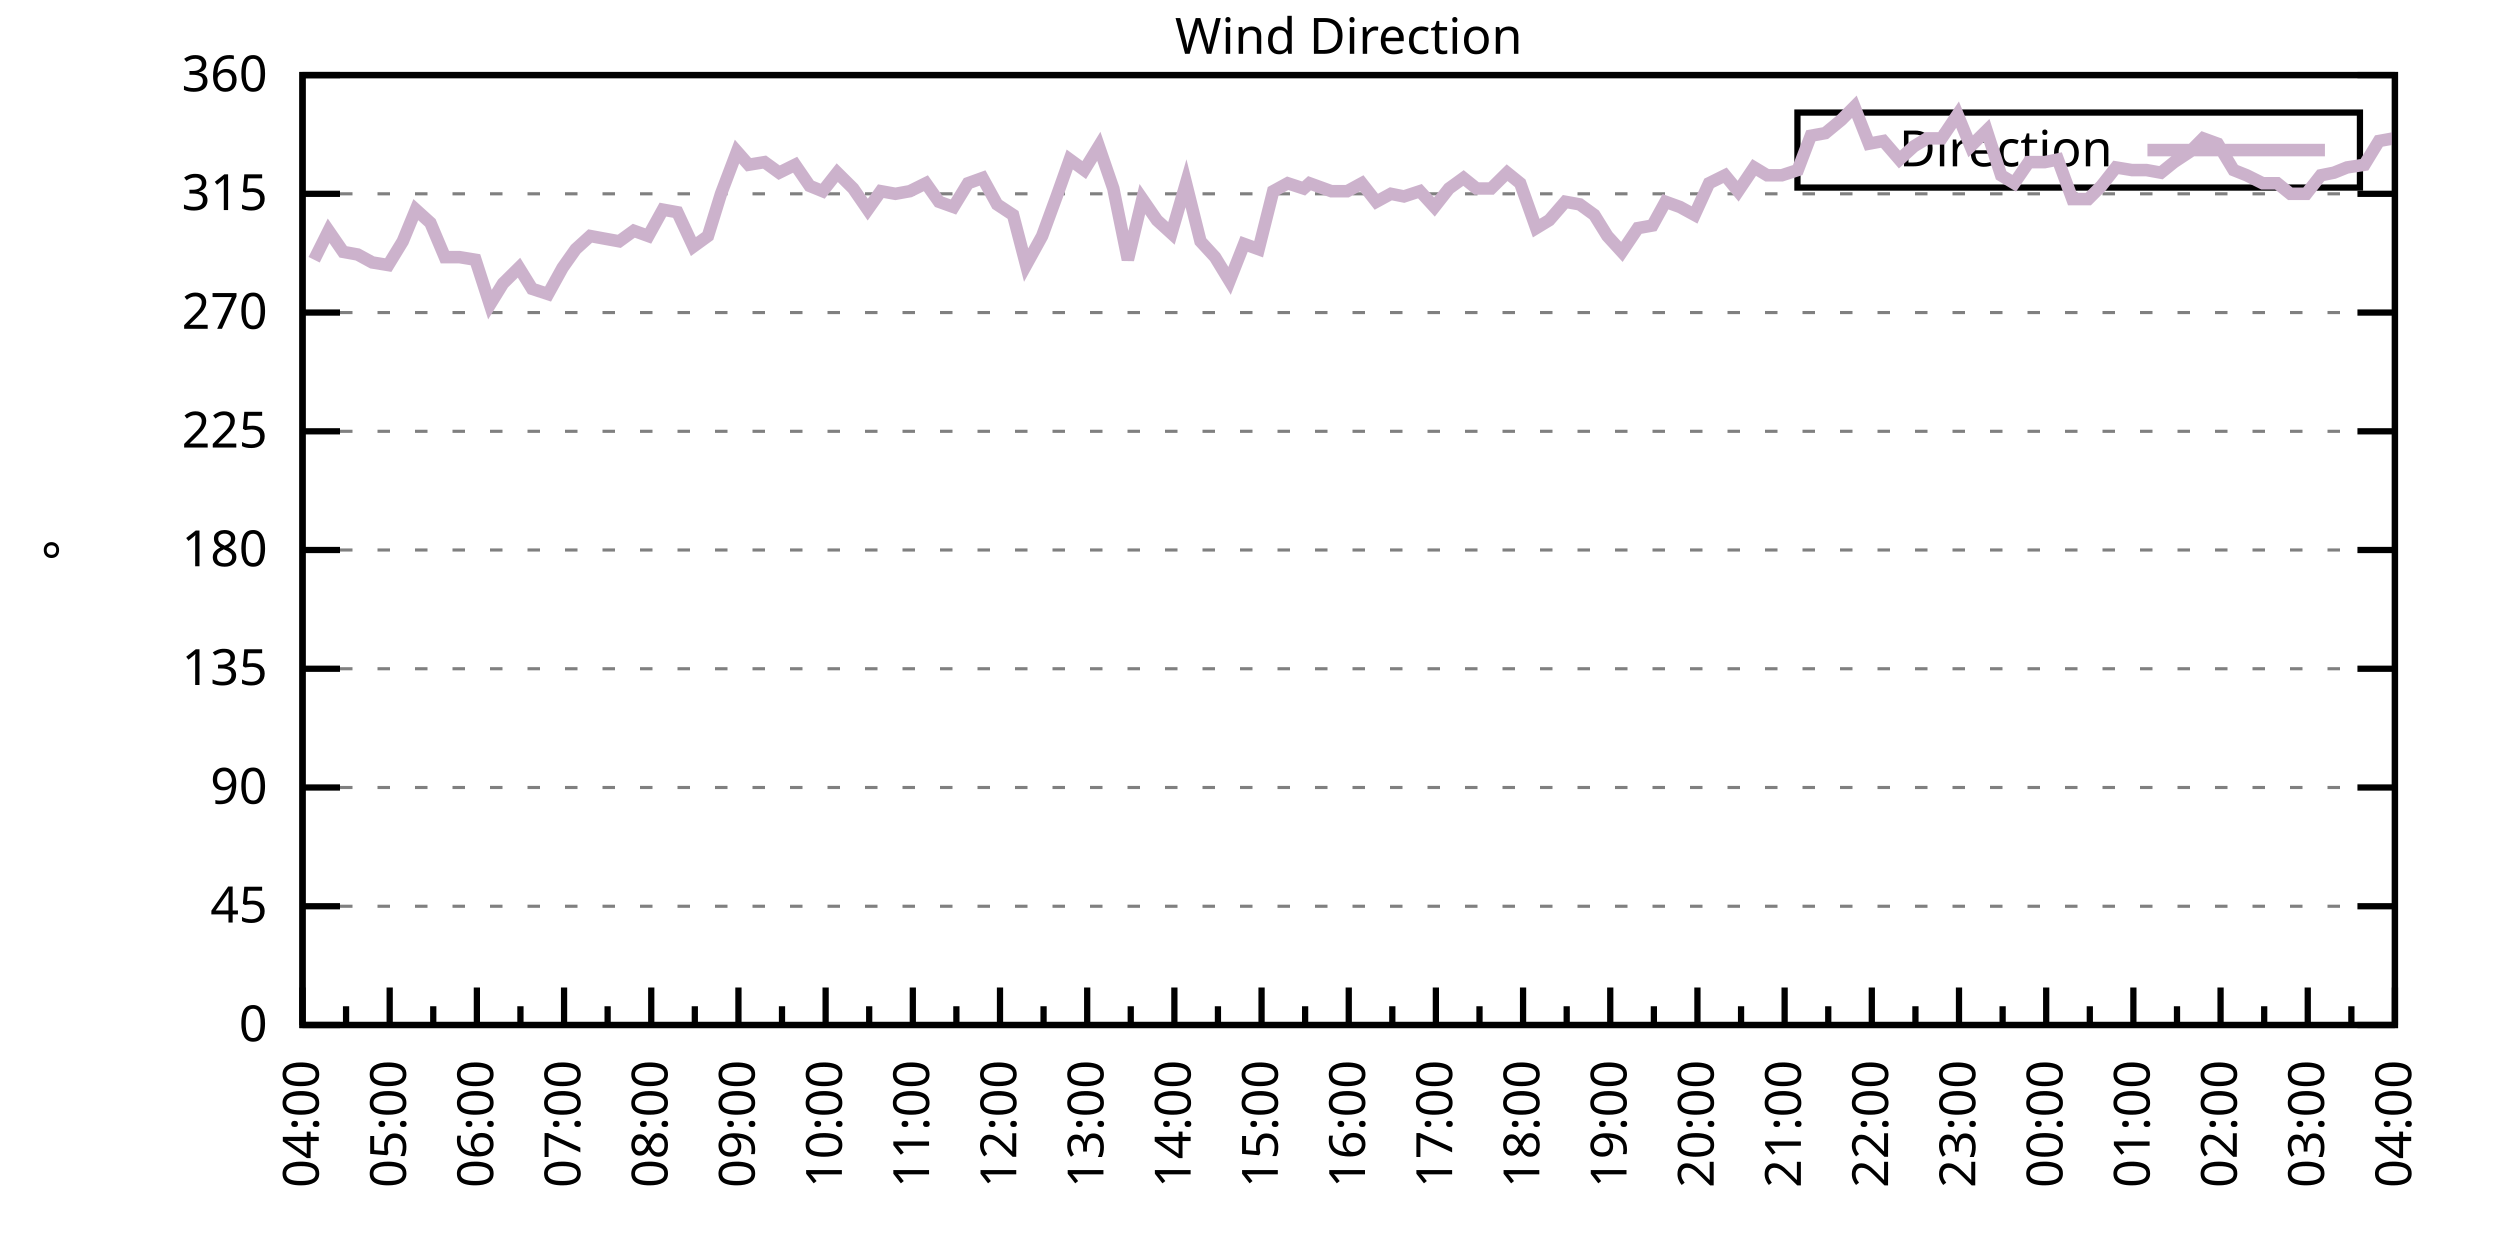
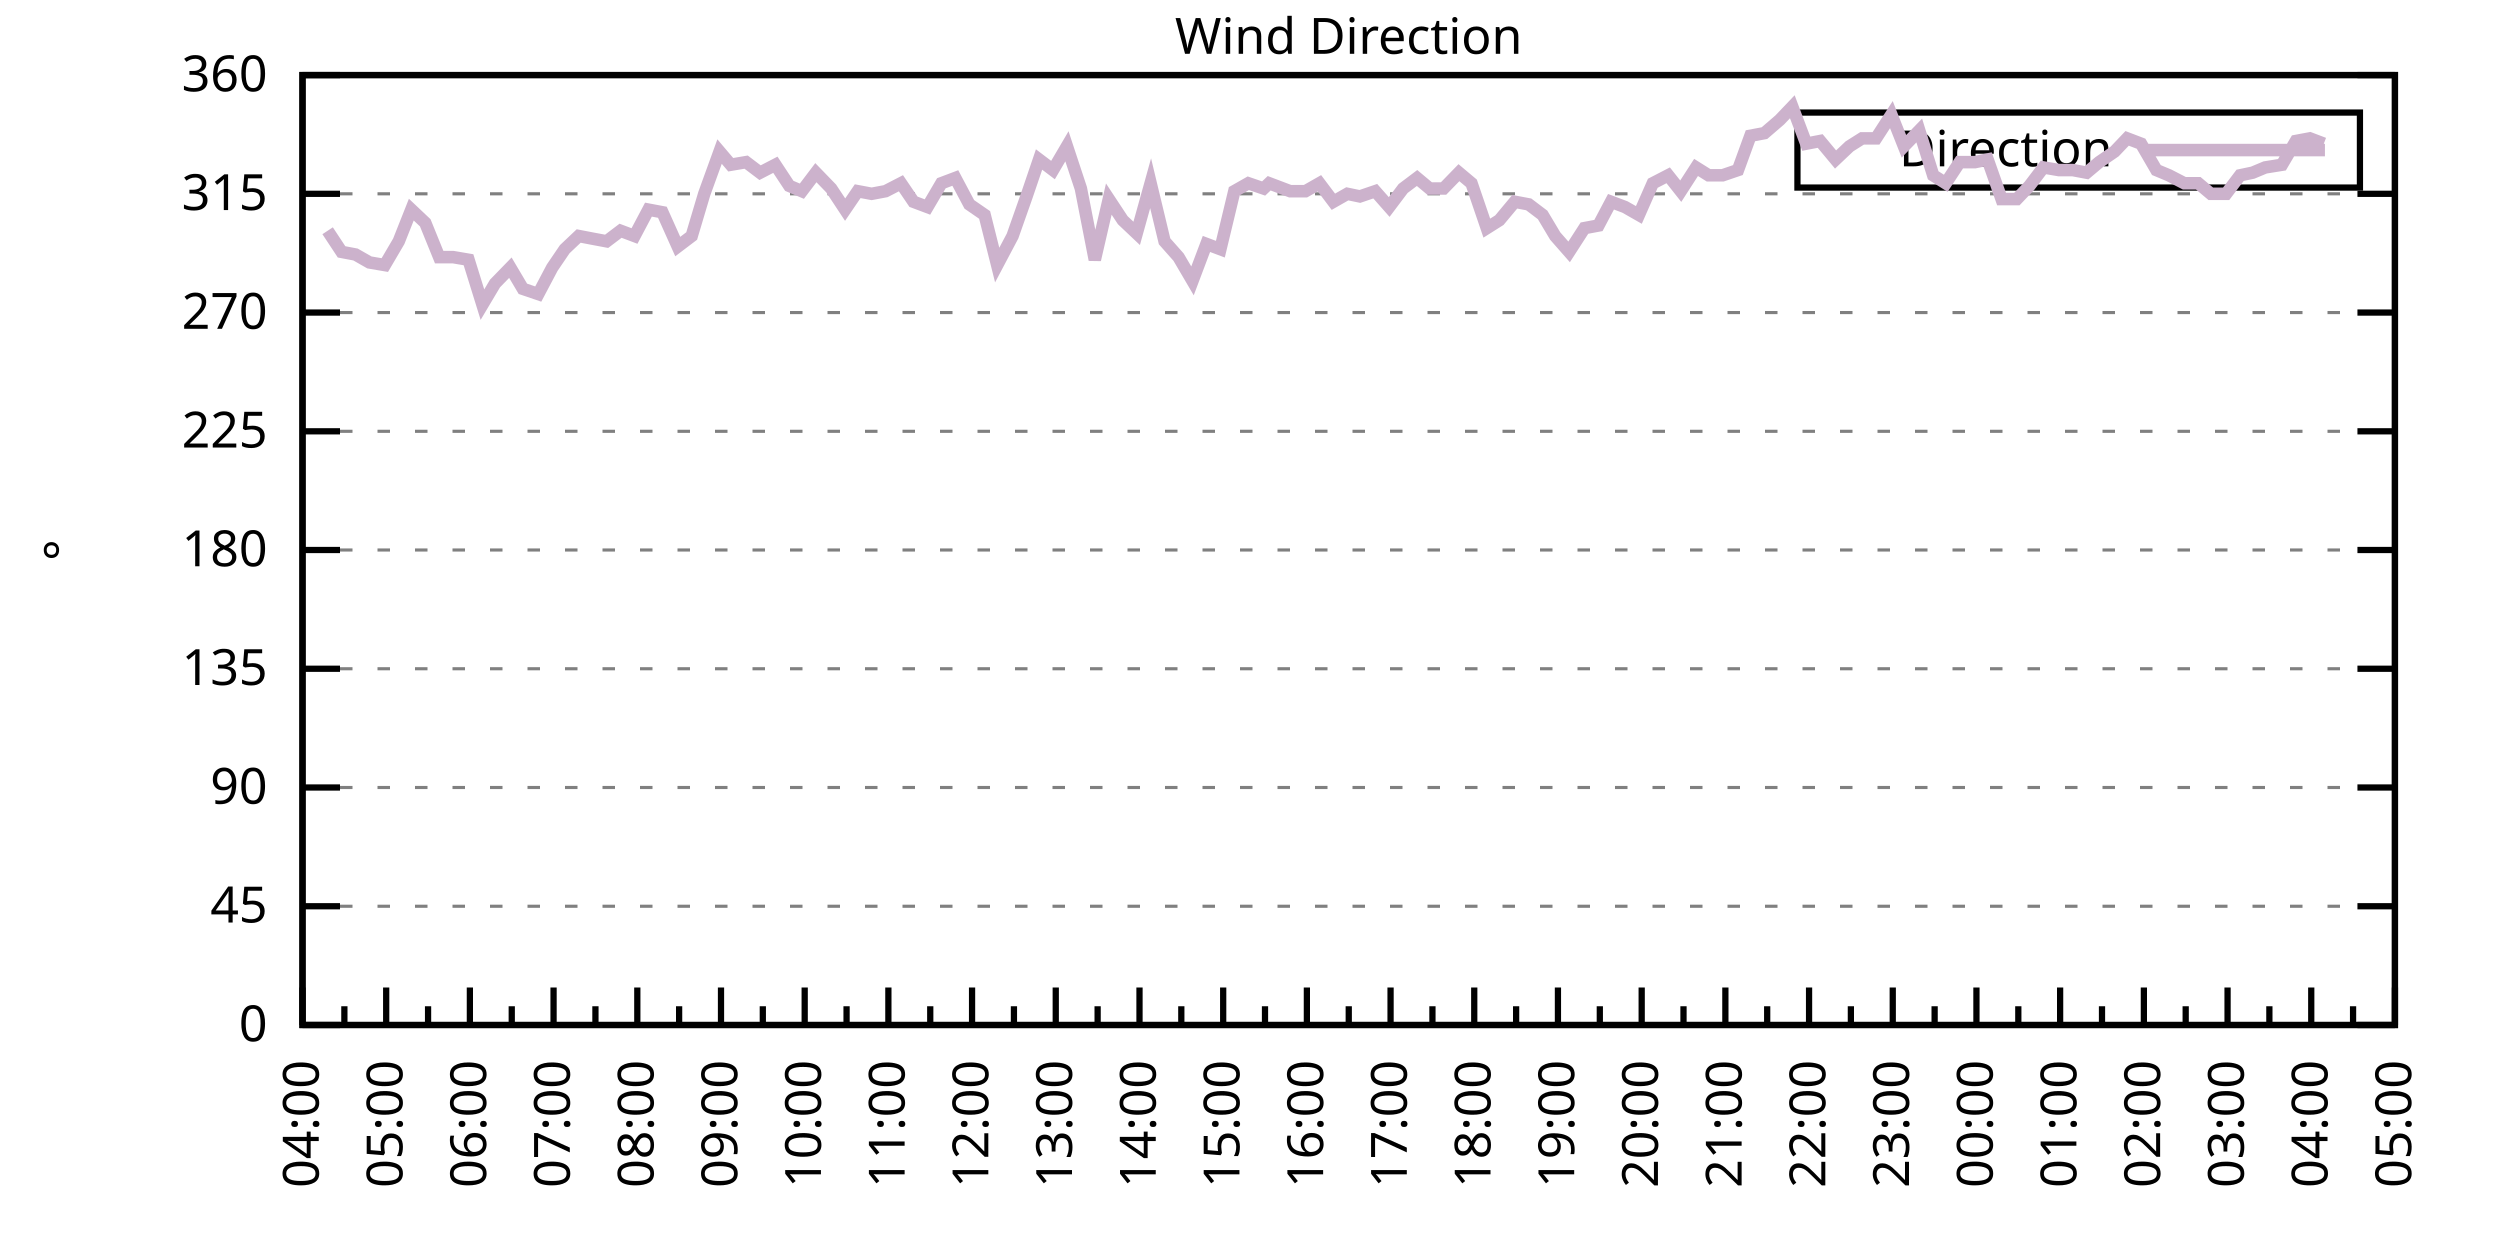
<svg xmlns="http://www.w3.org/2000/svg" xmlns:xlink="http://www.w3.org/1999/xlink" width="400" height="200" viewBox="0 0 400 200">
  <g id="gnuplot_canvas">
    <rect x="0" y="0" width="400" height="200" fill="none" />
    <defs>
      <circle id="gpDot" r="0.5" stroke-width="0.5" stroke="currentColor" />
      <path id="gpPt0" stroke-width="0.333" stroke="currentColor" d="M-1,0 h2 M0,-1 v2" />
      <path id="gpPt1" stroke-width="0.333" stroke="currentColor" d="M-1,-1 L1,1 M1,-1 L-1,1" />
      <path id="gpPt2" stroke-width="0.333" stroke="currentColor" d="M-1,0 L1,0 M0,-1 L0,1 M-1,-1 L1,1 M-1,1 L1,-1" />
      <rect id="gpPt3" stroke-width="0.333" stroke="currentColor" x="-1" y="-1" width="2" height="2" />
      <rect id="gpPt4" stroke-width="0.333" stroke="currentColor" fill="currentColor" x="-1" y="-1" width="2" height="2" />
      <circle id="gpPt5" stroke-width="0.333" stroke="currentColor" cx="0" cy="0" r="1" />
      <use xlink:href="#gpPt5" id="gpPt6" fill="currentColor" stroke="none" />
      <path id="gpPt7" stroke-width="0.333" stroke="currentColor" d="M0,-1.33 L-1.33,0.67 L1.33,0.67 z" />
      <use xlink:href="#gpPt7" id="gpPt8" fill="currentColor" stroke="none" />
      <use xlink:href="#gpPt7" id="gpPt9" stroke="currentColor" transform="rotate(180)" />
      <use xlink:href="#gpPt9" id="gpPt10" fill="currentColor" stroke="none" />
      <use xlink:href="#gpPt3" id="gpPt11" stroke="currentColor" transform="rotate(45)" />
      <use xlink:href="#gpPt11" id="gpPt12" fill="currentColor" stroke="none" />
      <path id="gpPt13" stroke-width="0.333" stroke="currentColor" d="M0,1.330 L1.265,0.411 L0.782,-1.067 L-0.782,-1.076 L-1.265,0.411 z" />
      <use xlink:href="#gpPt13" id="gpPt14" fill="currentColor" stroke="none" />
      <filter id="textbox" filterUnits="objectBoundingBox" x="0" y="0" height="1" width="1">
        <feFlood flood-color="white" flood-opacity="1" result="bgnd" />
        <feComposite in="SourceGraphic" in2="bgnd" operator="atop" />
      </filter>
      <filter id="greybox" filterUnits="objectBoundingBox" x="0" y="0" height="1" width="1">
        <feFlood flood-color="lightgrey" flood-opacity="1" result="grey" />
        <feComposite in="SourceGraphic" in2="grey" operator="atop" />
      </filter>
    </defs>
    <g fill="none" color="white" stroke="currentColor" stroke-width="1.00" stroke-linecap="butt" stroke-linejoin="miter">
</g>
    <g fill="none" color="black" stroke="currentColor" stroke-width="1.00" stroke-linecap="butt" stroke-linejoin="miter">
      <g stroke="none" shape-rendering="crispEdges">
        <polygon fill="rgb(255, 255, 255)" points="48.40,164.00 383.18,164.00 383.18,12.02 48.40,12.02 " />
      </g>
    </g>
    <g fill="none" color="black" stroke="currentColor" stroke-width="1.00" stroke-linecap="butt" stroke-linejoin="miter">
</g>
    <g fill="none" color="black" stroke="black" stroke-width="0.50" stroke-linecap="butt" stroke-linejoin="miter">
</g>
    <g fill="none" color="gray" stroke="currentColor" stroke-width="0.50" stroke-linecap="butt" stroke-linejoin="miter">
      <path stroke="gray" stroke-dasharray="2,4" class="gridline" d="M48.40,164.00 L383.19,164.00  " />
    </g>
    <g fill="none" color="gray" stroke="gray" stroke-width="1.00" stroke-linecap="butt" stroke-linejoin="miter">
</g>
    <g fill="none" color="black" stroke="currentColor" stroke-width="1.00" stroke-linecap="butt" stroke-linejoin="miter">
      <path stroke="black" d="M48.40,164.00 L54.40,164.00 M383.19,164.00 L377.19,164.00  " />
      <g transform="translate(42.80,166.60)" stroke="none" fill="black" font-family="Sans" font-size="8.00" text-anchor="end">
        <text>
          <tspan font-family="Sans"> 0</tspan>
        </text>
      </g>
    </g>
    <g fill="none" color="black" stroke="currentColor" stroke-width="1.00" stroke-linecap="butt" stroke-linejoin="miter">
</g>
    <g fill="none" color="black" stroke="black" stroke-width="0.50" stroke-linecap="butt" stroke-linejoin="miter">
</g>
    <g fill="none" color="gray" stroke="currentColor" stroke-width="0.50" stroke-linecap="butt" stroke-linejoin="miter">
      <path stroke="gray" stroke-dasharray="2,4" class="gridline" d="M48.40,145.00 L383.19,145.00  " />
    </g>
    <g fill="none" color="gray" stroke="gray" stroke-width="1.00" stroke-linecap="butt" stroke-linejoin="miter">
</g>
    <g fill="none" color="black" stroke="currentColor" stroke-width="1.00" stroke-linecap="butt" stroke-linejoin="miter">
      <path stroke="black" d="M48.40,145.00 L54.40,145.00 M383.19,145.00 L377.19,145.00  " />
      <g transform="translate(42.80,147.60)" stroke="none" fill="black" font-family="Sans" font-size="8.00" text-anchor="end">
        <text>
          <tspan font-family="Sans"> 45</tspan>
        </text>
      </g>
    </g>
    <g fill="none" color="black" stroke="currentColor" stroke-width="1.00" stroke-linecap="butt" stroke-linejoin="miter">
</g>
    <g fill="none" color="black" stroke="black" stroke-width="0.50" stroke-linecap="butt" stroke-linejoin="miter">
</g>
    <g fill="none" color="gray" stroke="currentColor" stroke-width="0.50" stroke-linecap="butt" stroke-linejoin="miter">
      <path stroke="gray" stroke-dasharray="2,4" class="gridline" d="M48.40,126.00 L383.19,126.00  " />
    </g>
    <g fill="none" color="gray" stroke="gray" stroke-width="1.00" stroke-linecap="butt" stroke-linejoin="miter">
</g>
    <g fill="none" color="black" stroke="currentColor" stroke-width="1.00" stroke-linecap="butt" stroke-linejoin="miter">
      <path stroke="black" d="M48.40,126.00 L54.40,126.00 M383.19,126.00 L377.19,126.00  " />
      <g transform="translate(42.80,128.60)" stroke="none" fill="black" font-family="Sans" font-size="8.00" text-anchor="end">
        <text>
          <tspan font-family="Sans"> 90</tspan>
        </text>
      </g>
    </g>
    <g fill="none" color="black" stroke="currentColor" stroke-width="1.00" stroke-linecap="butt" stroke-linejoin="miter">
</g>
    <g fill="none" color="black" stroke="black" stroke-width="0.50" stroke-linecap="butt" stroke-linejoin="miter">
</g>
    <g fill="none" color="gray" stroke="currentColor" stroke-width="0.50" stroke-linecap="butt" stroke-linejoin="miter">
      <path stroke="gray" stroke-dasharray="2,4" class="gridline" d="M48.40,107.00 L383.19,107.00  " />
    </g>
    <g fill="none" color="gray" stroke="gray" stroke-width="1.00" stroke-linecap="butt" stroke-linejoin="miter">
</g>
    <g fill="none" color="black" stroke="currentColor" stroke-width="1.00" stroke-linecap="butt" stroke-linejoin="miter">
      <path stroke="black" d="M48.40,107.00 L54.40,107.00 M383.19,107.00 L377.19,107.00  " />
      <g transform="translate(42.80,109.60)" stroke="none" fill="black" font-family="Sans" font-size="8.00" text-anchor="end">
        <text>
          <tspan font-family="Sans"> 135</tspan>
        </text>
      </g>
    </g>
    <g fill="none" color="black" stroke="currentColor" stroke-width="1.00" stroke-linecap="butt" stroke-linejoin="miter">
</g>
    <g fill="none" color="black" stroke="black" stroke-width="0.50" stroke-linecap="butt" stroke-linejoin="miter">
</g>
    <g fill="none" color="gray" stroke="currentColor" stroke-width="0.50" stroke-linecap="butt" stroke-linejoin="miter">
      <path stroke="gray" stroke-dasharray="2,4" class="gridline" d="M48.40,88.00 L383.19,88.00  " />
    </g>
    <g fill="none" color="gray" stroke="gray" stroke-width="1.00" stroke-linecap="butt" stroke-linejoin="miter">
</g>
    <g fill="none" color="black" stroke="currentColor" stroke-width="1.00" stroke-linecap="butt" stroke-linejoin="miter">
      <path stroke="black" d="M48.40,88.00 L54.40,88.00 M383.19,88.00 L377.19,88.00  " />
      <g transform="translate(42.80,90.60)" stroke="none" fill="black" font-family="Sans" font-size="8.00" text-anchor="end">
        <text>
          <tspan font-family="Sans"> 180</tspan>
        </text>
      </g>
    </g>
    <g fill="none" color="black" stroke="currentColor" stroke-width="1.00" stroke-linecap="butt" stroke-linejoin="miter">
</g>
    <g fill="none" color="black" stroke="black" stroke-width="0.50" stroke-linecap="butt" stroke-linejoin="miter">
</g>
    <g fill="none" color="gray" stroke="currentColor" stroke-width="0.50" stroke-linecap="butt" stroke-linejoin="miter">
      <path stroke="gray" stroke-dasharray="2,4" class="gridline" d="M48.40,69.01 L383.19,69.01  " />
    </g>
    <g fill="none" color="gray" stroke="gray" stroke-width="1.00" stroke-linecap="butt" stroke-linejoin="miter">
</g>
    <g fill="none" color="black" stroke="currentColor" stroke-width="1.00" stroke-linecap="butt" stroke-linejoin="miter">
      <path stroke="black" d="M48.40,69.01 L54.40,69.01 M383.19,69.01 L377.19,69.01  " />
      <g transform="translate(42.80,71.61)" stroke="none" fill="black" font-family="Sans" font-size="8.00" text-anchor="end">
        <text>
          <tspan font-family="Sans"> 225</tspan>
        </text>
      </g>
    </g>
    <g fill="none" color="black" stroke="currentColor" stroke-width="1.00" stroke-linecap="butt" stroke-linejoin="miter">
</g>
    <g fill="none" color="black" stroke="black" stroke-width="0.50" stroke-linecap="butt" stroke-linejoin="miter">
</g>
    <g fill="none" color="gray" stroke="currentColor" stroke-width="0.50" stroke-linecap="butt" stroke-linejoin="miter">
      <path stroke="gray" stroke-dasharray="2,4" class="gridline" d="M48.40,50.01 L383.19,50.01  " />
    </g>
    <g fill="none" color="gray" stroke="gray" stroke-width="1.00" stroke-linecap="butt" stroke-linejoin="miter">
</g>
    <g fill="none" color="black" stroke="currentColor" stroke-width="1.00" stroke-linecap="butt" stroke-linejoin="miter">
      <path stroke="black" d="M48.40,50.01 L54.40,50.01 M383.19,50.01 L377.19,50.01  " />
      <g transform="translate(42.80,52.61)" stroke="none" fill="black" font-family="Sans" font-size="8.00" text-anchor="end">
        <text>
          <tspan font-family="Sans"> 270</tspan>
        </text>
      </g>
    </g>
    <g fill="none" color="black" stroke="currentColor" stroke-width="1.00" stroke-linecap="butt" stroke-linejoin="miter">
</g>
    <g fill="none" color="black" stroke="black" stroke-width="0.50" stroke-linecap="butt" stroke-linejoin="miter">
</g>
    <g fill="none" color="gray" stroke="currentColor" stroke-width="0.50" stroke-linecap="butt" stroke-linejoin="miter">
      <path stroke="gray" stroke-dasharray="2,4" class="gridline" d="M48.40,31.01 L383.19,31.01  " />
    </g>
    <g fill="none" color="gray" stroke="gray" stroke-width="1.00" stroke-linecap="butt" stroke-linejoin="miter">
</g>
    <g fill="none" color="black" stroke="currentColor" stroke-width="1.00" stroke-linecap="butt" stroke-linejoin="miter">
      <path stroke="black" d="M48.40,31.01 L54.40,31.01 M383.19,31.01 L377.19,31.01  " />
      <g transform="translate(42.80,33.61)" stroke="none" fill="black" font-family="Sans" font-size="8.00" text-anchor="end">
        <text>
          <tspan font-family="Sans"> 315</tspan>
        </text>
      </g>
    </g>
    <g fill="none" color="black" stroke="currentColor" stroke-width="1.00" stroke-linecap="butt" stroke-linejoin="miter">
</g>
    <g fill="none" color="black" stroke="black" stroke-width="0.50" stroke-linecap="butt" stroke-linejoin="miter">
</g>
    <g fill="none" color="gray" stroke="currentColor" stroke-width="0.50" stroke-linecap="butt" stroke-linejoin="miter">
      <path stroke="gray" stroke-dasharray="2,4" class="gridline" d="M48.40,12.01 L383.19,12.01  " />
    </g>
    <g fill="none" color="gray" stroke="gray" stroke-width="1.00" stroke-linecap="butt" stroke-linejoin="miter">
</g>
    <g fill="none" color="black" stroke="currentColor" stroke-width="1.00" stroke-linecap="butt" stroke-linejoin="miter">
      <path stroke="black" d="M48.40,12.01 L54.40,12.01 M383.19,12.01 L377.19,12.01  " />
      <g transform="translate(42.80,14.61)" stroke="none" fill="black" font-family="Sans" font-size="8.00" text-anchor="end">
        <text>
          <tspan font-family="Sans"> 360</tspan>
        </text>
      </g>
    </g>
    <g fill="none" color="black" stroke="currentColor" stroke-width="1.00" stroke-linecap="butt" stroke-linejoin="miter">
      <path stroke="black" d="M48.40,164.00 L48.40,158.00  " />
      <g transform="translate(51.00,169.60) rotate(270)" stroke="none" fill="black" font-family="Sans" font-size="8.00" text-anchor="end">
        <text>
          <tspan font-family="Sans">04:00</tspan>
        </text>
      </g>
    </g>
    <g fill="none" color="black" stroke="currentColor" stroke-width="1.00" stroke-linecap="butt" stroke-linejoin="miter">
-       <path stroke="black" d="M55.37,164.00 L55.37,161.00 M62.35,164.00 L62.35,158.00  " />
-       <g transform="translate(64.95,169.60) rotate(270)" stroke="none" fill="black" font-family="Sans" font-size="8.00" text-anchor="end">
+       <path stroke="black" d="M55.10,164.00 L55.10,161.00 M61.79,164.00 L61.79,158.00  " />
+       <g transform="translate(64.39,169.60) rotate(270)" stroke="none" fill="black" font-family="Sans" font-size="8.00" text-anchor="end">
        <text>
          <tspan font-family="Sans">05:00</tspan>
        </text>
      </g>
    </g>
    <g fill="none" color="black" stroke="currentColor" stroke-width="1.00" stroke-linecap="butt" stroke-linejoin="miter">
-       <path stroke="black" d="M69.32,164.00 L69.32,161.00 M76.30,164.00 L76.30,158.00  " />
-       <g transform="translate(78.90,169.60) rotate(270)" stroke="none" fill="black" font-family="Sans" font-size="8.00" text-anchor="end">
+       <path stroke="black" d="M68.49,164.00 L68.49,161.00 M75.18,164.00 L75.18,158.00  " />
+       <g transform="translate(77.78,169.60) rotate(270)" stroke="none" fill="black" font-family="Sans" font-size="8.00" text-anchor="end">
        <text>
          <tspan font-family="Sans">06:00</tspan>
        </text>
      </g>
    </g>
    <g fill="none" color="black" stroke="currentColor" stroke-width="1.00" stroke-linecap="butt" stroke-linejoin="miter">
-       <path stroke="black" d="M83.27,164.00 L83.27,161.00 M90.25,164.00 L90.25,158.00  " />
-       <g transform="translate(92.85,169.60) rotate(270)" stroke="none" fill="black" font-family="Sans" font-size="8.00" text-anchor="end">
+       <path stroke="black" d="M81.88,164.00 L81.88,161.00 M88.57,164.00 L88.57,158.00  " />
+       <g transform="translate(91.17,169.60) rotate(270)" stroke="none" fill="black" font-family="Sans" font-size="8.00" text-anchor="end">
        <text>
          <tspan font-family="Sans">07:00</tspan>
        </text>
      </g>
    </g>
    <g fill="none" color="black" stroke="currentColor" stroke-width="1.00" stroke-linecap="butt" stroke-linejoin="miter">
-       <path stroke="black" d="M97.22,164.00 L97.22,161.00 M104.20,164.00 L104.20,158.00  " />
-       <g transform="translate(106.80,169.60) rotate(270)" stroke="none" fill="black" font-family="Sans" font-size="8.00" text-anchor="end">
+       <path stroke="black" d="M95.27,164.00 L95.27,161.00 M101.97,164.00 L101.97,158.00  " />
+       <g transform="translate(104.57,169.60) rotate(270)" stroke="none" fill="black" font-family="Sans" font-size="8.00" text-anchor="end">
        <text>
          <tspan font-family="Sans">08:00</tspan>
        </text>
      </g>
    </g>
    <g fill="none" color="black" stroke="currentColor" stroke-width="1.00" stroke-linecap="butt" stroke-linejoin="miter">
-       <path stroke="black" d="M111.17,164.00 L111.17,161.00 M118.15,164.00 L118.15,158.00  " />
-       <g transform="translate(120.75,169.60) rotate(270)" stroke="none" fill="black" font-family="Sans" font-size="8.00" text-anchor="end">
+       <path stroke="black" d="M108.66,164.00 L108.66,161.00 M115.36,164.00 L115.36,158.00  " />
+       <g transform="translate(117.96,169.60) rotate(270)" stroke="none" fill="black" font-family="Sans" font-size="8.00" text-anchor="end">
        <text>
          <tspan font-family="Sans">09:00</tspan>
        </text>
      </g>
    </g>
    <g fill="none" color="black" stroke="currentColor" stroke-width="1.00" stroke-linecap="butt" stroke-linejoin="miter">
-       <path stroke="black" d="M125.12,164.00 L125.12,161.00 M132.10,164.00 L132.10,158.00  " />
-       <g transform="translate(134.70,169.60) rotate(270)" stroke="none" fill="black" font-family="Sans" font-size="8.00" text-anchor="end">
+       <path stroke="black" d="M122.05,164.00 L122.05,161.00 M128.75,164.00 L128.75,158.00  " />
+       <g transform="translate(131.35,169.60) rotate(270)" stroke="none" fill="black" font-family="Sans" font-size="8.00" text-anchor="end">
        <text>
          <tspan font-family="Sans">10:00</tspan>
        </text>
      </g>
    </g>
    <g fill="none" color="black" stroke="currentColor" stroke-width="1.00" stroke-linecap="butt" stroke-linejoin="miter">
-       <path stroke="black" d="M139.07,164.00 L139.07,161.00 M146.05,164.00 L146.05,158.00  " />
-       <g transform="translate(148.65,169.60) rotate(270)" stroke="none" fill="black" font-family="Sans" font-size="8.00" text-anchor="end">
+       <path stroke="black" d="M135.45,164.00 L135.45,161.00 M142.14,164.00 L142.14,158.00  " />
+       <g transform="translate(144.74,169.60) rotate(270)" stroke="none" fill="black" font-family="Sans" font-size="8.00" text-anchor="end">
        <text>
          <tspan font-family="Sans">11:00</tspan>
        </text>
      </g>
    </g>
    <g fill="none" color="black" stroke="currentColor" stroke-width="1.00" stroke-linecap="butt" stroke-linejoin="miter">
-       <path stroke="black" d="M153.02,164.00 L153.02,161.00 M160.00,164.00 L160.00,158.00  " />
-       <g transform="translate(162.60,169.60) rotate(270)" stroke="none" fill="black" font-family="Sans" font-size="8.00" text-anchor="end">
+       <path stroke="black" d="M148.84,164.00 L148.84,161.00 M155.53,164.00 L155.53,158.00  " />
+       <g transform="translate(158.13,169.60) rotate(270)" stroke="none" fill="black" font-family="Sans" font-size="8.00" text-anchor="end">
        <text>
          <tspan font-family="Sans">12:00</tspan>
        </text>
      </g>
    </g>
    <g fill="none" color="black" stroke="currentColor" stroke-width="1.00" stroke-linecap="butt" stroke-linejoin="miter">
-       <path stroke="black" d="M166.97,164.00 L166.97,161.00 M173.95,164.00 L173.95,158.00  " />
-       <g transform="translate(176.55,169.60) rotate(270)" stroke="none" fill="black" font-family="Sans" font-size="8.00" text-anchor="end">
+       <path stroke="black" d="M162.23,164.00 L162.23,161.00 M168.92,164.00 L168.92,158.00  " />
+       <g transform="translate(171.52,169.60) rotate(270)" stroke="none" fill="black" font-family="Sans" font-size="8.00" text-anchor="end">
        <text>
          <tspan font-family="Sans">13:00</tspan>
        </text>
      </g>
    </g>
    <g fill="none" color="black" stroke="currentColor" stroke-width="1.00" stroke-linecap="butt" stroke-linejoin="miter">
-       <path stroke="black" d="M180.92,164.00 L180.92,161.00 M187.90,164.00 L187.90,158.00  " />
-       <g transform="translate(190.50,169.60) rotate(270)" stroke="none" fill="black" font-family="Sans" font-size="8.00" text-anchor="end">
+       <path stroke="black" d="M175.62,164.00 L175.62,161.00 M182.32,164.00 L182.32,158.00  " />
+       <g transform="translate(184.92,169.60) rotate(270)" stroke="none" fill="black" font-family="Sans" font-size="8.00" text-anchor="end">
        <text>
          <tspan font-family="Sans">14:00</tspan>
        </text>
      </g>
    </g>
    <g fill="none" color="black" stroke="currentColor" stroke-width="1.00" stroke-linecap="butt" stroke-linejoin="miter">
-       <path stroke="black" d="M194.87,164.00 L194.87,161.00 M201.85,164.00 L201.85,158.00  " />
-       <g transform="translate(204.45,169.60) rotate(270)" stroke="none" fill="black" font-family="Sans" font-size="8.00" text-anchor="end">
+       <path stroke="black" d="M189.01,164.00 L189.01,161.00 M195.71,164.00 L195.71,158.00  " />
+       <g transform="translate(198.31,169.60) rotate(270)" stroke="none" fill="black" font-family="Sans" font-size="8.00" text-anchor="end">
        <text>
          <tspan font-family="Sans">15:00</tspan>
        </text>
      </g>
    </g>
    <g fill="none" color="black" stroke="currentColor" stroke-width="1.00" stroke-linecap="butt" stroke-linejoin="miter">
-       <path stroke="black" d="M208.82,164.00 L208.82,161.00 M215.80,164.00 L215.80,158.00  " />
-       <g transform="translate(218.40,169.60) rotate(270)" stroke="none" fill="black" font-family="Sans" font-size="8.00" text-anchor="end">
+       <path stroke="black" d="M202.40,164.00 L202.40,161.00 M209.10,164.00 L209.10,158.00  " />
+       <g transform="translate(211.70,169.60) rotate(270)" stroke="none" fill="black" font-family="Sans" font-size="8.00" text-anchor="end">
        <text>
          <tspan font-family="Sans">16:00</tspan>
        </text>
      </g>
    </g>
    <g fill="none" color="black" stroke="currentColor" stroke-width="1.00" stroke-linecap="butt" stroke-linejoin="miter">
-       <path stroke="black" d="M222.77,164.00 L222.77,161.00 M229.74,164.00 L229.74,158.00  " />
-       <g transform="translate(232.34,169.60) rotate(270)" stroke="none" fill="black" font-family="Sans" font-size="8.00" text-anchor="end">
+       <path stroke="black" d="M215.80,164.00 L215.80,161.00 M222.49,164.00 L222.49,158.00  " />
+       <g transform="translate(225.09,169.60) rotate(270)" stroke="none" fill="black" font-family="Sans" font-size="8.00" text-anchor="end">
        <text>
          <tspan font-family="Sans">17:00</tspan>
        </text>
      </g>
    </g>
    <g fill="none" color="black" stroke="currentColor" stroke-width="1.00" stroke-linecap="butt" stroke-linejoin="miter">
-       <path stroke="black" d="M236.72,164.00 L236.72,161.00 M243.69,164.00 L243.69,158.00  " />
-       <g transform="translate(246.29,169.60) rotate(270)" stroke="none" fill="black" font-family="Sans" font-size="8.00" text-anchor="end">
+       <path stroke="black" d="M229.19,164.00 L229.19,161.00 M235.88,164.00 L235.88,158.00  " />
+       <g transform="translate(238.48,169.60) rotate(270)" stroke="none" fill="black" font-family="Sans" font-size="8.00" text-anchor="end">
        <text>
          <tspan font-family="Sans">18:00</tspan>
        </text>
      </g>
    </g>
    <g fill="none" color="black" stroke="currentColor" stroke-width="1.00" stroke-linecap="butt" stroke-linejoin="miter">
-       <path stroke="black" d="M250.67,164.00 L250.67,161.00 M257.64,164.00 L257.64,158.00  " />
-       <g transform="translate(260.24,169.60) rotate(270)" stroke="none" fill="black" font-family="Sans" font-size="8.00" text-anchor="end">
+       <path stroke="black" d="M242.58,164.00 L242.58,161.00 M249.27,164.00 L249.27,158.00  " />
+       <g transform="translate(251.87,169.60) rotate(270)" stroke="none" fill="black" font-family="Sans" font-size="8.00" text-anchor="end">
        <text>
          <tspan font-family="Sans">19:00</tspan>
        </text>
      </g>
    </g>
    <g fill="none" color="black" stroke="currentColor" stroke-width="1.00" stroke-linecap="butt" stroke-linejoin="miter">
-       <path stroke="black" d="M264.62,164.00 L264.62,161.00 M271.59,164.00 L271.59,158.00  " />
-       <g transform="translate(274.19,169.60) rotate(270)" stroke="none" fill="black" font-family="Sans" font-size="8.00" text-anchor="end">
+       <path stroke="black" d="M255.97,164.00 L255.97,161.00 M262.67,164.00 L262.67,158.00  " />
+       <g transform="translate(265.27,169.60) rotate(270)" stroke="none" fill="black" font-family="Sans" font-size="8.00" text-anchor="end">
        <text>
          <tspan font-family="Sans">20:00</tspan>
        </text>
      </g>
    </g>
    <g fill="none" color="black" stroke="currentColor" stroke-width="1.00" stroke-linecap="butt" stroke-linejoin="miter">
-       <path stroke="black" d="M278.57,164.00 L278.57,161.00 M285.54,164.00 L285.54,158.00  " />
-       <g transform="translate(288.14,169.60) rotate(270)" stroke="none" fill="black" font-family="Sans" font-size="8.00" text-anchor="end">
+       <path stroke="black" d="M269.36,164.00 L269.36,161.00 M276.06,164.00 L276.06,158.00  " />
+       <g transform="translate(278.66,169.60) rotate(270)" stroke="none" fill="black" font-family="Sans" font-size="8.00" text-anchor="end">
        <text>
          <tspan font-family="Sans">21:00</tspan>
        </text>
      </g>
    </g>
    <g fill="none" color="black" stroke="currentColor" stroke-width="1.00" stroke-linecap="butt" stroke-linejoin="miter">
-       <path stroke="black" d="M292.52,164.00 L292.52,161.00 M299.49,164.00 L299.49,158.00  " />
-       <g transform="translate(302.09,169.60) rotate(270)" stroke="none" fill="black" font-family="Sans" font-size="8.00" text-anchor="end">
+       <path stroke="black" d="M282.75,164.00 L282.75,161.00 M289.45,164.00 L289.45,158.00  " />
+       <g transform="translate(292.05,169.60) rotate(270)" stroke="none" fill="black" font-family="Sans" font-size="8.00" text-anchor="end">
        <text>
          <tspan font-family="Sans">22:00</tspan>
        </text>
      </g>
    </g>
    <g fill="none" color="black" stroke="currentColor" stroke-width="1.00" stroke-linecap="butt" stroke-linejoin="miter">
-       <path stroke="black" d="M306.47,164.00 L306.47,161.00 M313.44,164.00 L313.44,158.00  " />
-       <g transform="translate(316.04,169.60) rotate(270)" stroke="none" fill="black" font-family="Sans" font-size="8.00" text-anchor="end">
+       <path stroke="black" d="M296.14,164.00 L296.14,161.00 M302.84,164.00 L302.84,158.00  " />
+       <g transform="translate(305.44,169.60) rotate(270)" stroke="none" fill="black" font-family="Sans" font-size="8.00" text-anchor="end">
        <text>
          <tspan font-family="Sans">23:00</tspan>
        </text>
      </g>
    </g>
    <g fill="none" color="black" stroke="currentColor" stroke-width="1.00" stroke-linecap="butt" stroke-linejoin="miter">
-       <path stroke="black" d="M320.42,164.00 L320.42,161.00 M327.39,164.00 L327.39,158.00  " />
-       <g transform="translate(329.99,169.60) rotate(270)" stroke="none" fill="black" font-family="Sans" font-size="8.00" text-anchor="end">
+       <path stroke="black" d="M309.54,164.00 L309.54,161.00 M316.23,164.00 L316.23,158.00  " />
+       <g transform="translate(318.83,169.60) rotate(270)" stroke="none" fill="black" font-family="Sans" font-size="8.00" text-anchor="end">
        <text>
          <tspan font-family="Sans">00:00</tspan>
        </text>
      </g>
    </g>
    <g fill="none" color="black" stroke="currentColor" stroke-width="1.00" stroke-linecap="butt" stroke-linejoin="miter">
-       <path stroke="black" d="M334.37,164.00 L334.37,161.00 M341.34,164.00 L341.34,158.00  " />
-       <g transform="translate(343.94,169.60) rotate(270)" stroke="none" fill="black" font-family="Sans" font-size="8.00" text-anchor="end">
+       <path stroke="black" d="M322.93,164.00 L322.93,161.00 M329.62,164.00 L329.62,158.00  " />
+       <g transform="translate(332.22,169.60) rotate(270)" stroke="none" fill="black" font-family="Sans" font-size="8.00" text-anchor="end">
        <text>
          <tspan font-family="Sans">01:00</tspan>
        </text>
      </g>
    </g>
    <g fill="none" color="black" stroke="currentColor" stroke-width="1.00" stroke-linecap="butt" stroke-linejoin="miter">
-       <path stroke="black" d="M348.32,164.00 L348.32,161.00 M355.29,164.00 L355.29,158.00  " />
-       <g transform="translate(357.89,169.60) rotate(270)" stroke="none" fill="black" font-family="Sans" font-size="8.00" text-anchor="end">
+       <path stroke="black" d="M336.32,164.00 L336.32,161.00 M343.02,164.00 L343.02,158.00  " />
+       <g transform="translate(345.62,169.60) rotate(270)" stroke="none" fill="black" font-family="Sans" font-size="8.00" text-anchor="end">
        <text>
          <tspan font-family="Sans">02:00</tspan>
        </text>
      </g>
    </g>
    <g fill="none" color="black" stroke="currentColor" stroke-width="1.00" stroke-linecap="butt" stroke-linejoin="miter">
-       <path stroke="black" d="M362.27,164.00 L362.27,161.00 M369.24,164.00 L369.24,158.00  " />
-       <g transform="translate(371.84,169.60) rotate(270)" stroke="none" fill="black" font-family="Sans" font-size="8.00" text-anchor="end">
+       <path stroke="black" d="M349.71,164.00 L349.71,161.00 M356.41,164.00 L356.41,158.00  " />
+       <g transform="translate(359.01,169.60) rotate(270)" stroke="none" fill="black" font-family="Sans" font-size="8.00" text-anchor="end">
        <text>
          <tspan font-family="Sans">03:00</tspan>
        </text>
      </g>
    </g>
    <g fill="none" color="black" stroke="currentColor" stroke-width="1.00" stroke-linecap="butt" stroke-linejoin="miter">
-       <path stroke="black" d="M376.22,164.00 L376.22,161.00 M383.19,164.00 L383.19,158.00  " />
+       <path stroke="black" d="M363.10,164.00 L363.10,161.00 M369.80,164.00 L369.80,158.00  " />
+       <g transform="translate(372.40,169.60) rotate(270)" stroke="none" fill="black" font-family="Sans" font-size="8.00" text-anchor="end">
+         <text>
+           <tspan font-family="Sans">04:00</tspan>
+         </text>
+       </g>
+     </g>
+     <g fill="none" color="black" stroke="currentColor" stroke-width="1.00" stroke-linecap="butt" stroke-linejoin="miter">
+       <path stroke="black" d="M376.49,164.00 L376.49,161.00 M383.19,164.00 L383.19,158.00  " />
      <g transform="translate(385.79,169.60) rotate(270)" stroke="none" fill="black" font-family="Sans" font-size="8.00" text-anchor="end">
        <text>
-           <tspan font-family="Sans">04:00</tspan>
+           <tspan font-family="Sans">05:00</tspan>
        </text>
      </g>
    </g>
    <g fill="none" color="black" stroke="currentColor" stroke-width="1.00" stroke-linecap="butt" stroke-linejoin="miter">
</g>
    <g fill="none" color="black" stroke="currentColor" stroke-width="1.00" stroke-linecap="butt" stroke-linejoin="miter">
      <path stroke="black" d="M48.40,12.01 L48.40,164.00 L383.19,164.00 L383.19,12.01 L48.40,12.01 Z  " />
    </g>
    <g fill="none" color="black" stroke="currentColor" stroke-width="1.00" stroke-linecap="butt" stroke-linejoin="miter">
      <g transform="translate(12.80,88.01) rotate(270)" stroke="none" fill="black" font-family="Sans" font-size="8.00" text-anchor="middle">
        <text>
          <tspan font-family="Sans">°</tspan>
        </text>
      </g>
    </g>
    <g fill="none" color="black" stroke="currentColor" stroke-width="1.00" stroke-linecap="butt" stroke-linejoin="miter">
</g>
    <g fill="none" color="black" stroke="currentColor" stroke-width="1.00" stroke-linecap="butt" stroke-linejoin="miter">
      <path stroke="black" d="M287.59,30.01 L287.59,18.01 L377.59,18.01 L377.59,30.01 L287.59,30.01 Z  " />
    </g>
    <g id="Wind_direction_plot_1">
      <g fill="none" color="white" stroke="black" stroke-width="2.00" stroke-linecap="butt" stroke-linejoin="miter">
</g>
      <g fill="none" color="black" stroke="currentColor" stroke-width="2.00" stroke-linecap="butt" stroke-linejoin="miter">
        <g transform="translate(337.99,26.61)" stroke="none" fill="black" font-family="Sans" font-size="8.00" text-anchor="end">
          <text>
            <tspan font-family="Sans">Direction</tspan>
          </text>
        </g>
      </g>
      <g fill="none" color="black" stroke="currentColor" stroke-width="2.00" stroke-linecap="butt" stroke-linejoin="miter">
-         <path stroke="rgb(204, 178, 204)" d="M343.59,24.01 L371.99,24.01 M50.26,41.56 L52.58,36.92 L54.91,40.30 L57.23,40.72 L59.56,41.99 L62.12,42.41   L64.44,38.61 L66.53,33.54 L68.86,35.65 L71.18,41.14 L73.51,41.14 L76.07,41.56 L78.39,48.74 L80.48,45.36   L83.04,42.83 L85.13,46.21 L87.69,47.05 L90.02,42.83 L92.11,39.87 L94.43,37.76 L96.76,38.19 L99.08,38.61   L101.41,36.92 L103.73,37.76 L106.06,33.54 L108.38,33.96 L110.94,39.45 L113.27,37.76 L115.36,31.01 L117.92,24.25   L119.78,26.36 L122.33,25.94 L124.66,27.63 L127.22,26.36 L129.54,29.74 L131.63,30.59 L133.96,27.63 L136.51,30.16   L138.84,33.54 L140.93,30.59 L143.26,31.01 L145.58,30.59 L148.14,29.32 L150.23,32.28 L152.56,33.12 L154.88,29.32   L157.21,28.48 L159.53,32.70 L162.09,34.39 L164.18,42.41 L166.74,37.76 L169.06,31.43 L171.16,25.52 L173.48,27.21   L175.81,23.41 L178.13,30.16 L180.46,41.56 L182.78,31.85 L185.11,35.23 L187.43,37.34 L189.76,29.32 L192.08,38.61   L194.41,41.14 L196.73,44.94 L199.06,39.03 L201.38,39.87 L203.71,30.59 L206.03,29.32 L208.59,30.16 L209.52,29.32   L213.01,30.59 L215.56,30.59 L217.89,29.32 L220.21,32.28 L222.54,31.01 L224.63,31.43 L227.19,30.59 L229.51,33.12   L231.84,30.16 L234.16,28.48 L236.25,30.16 L238.58,30.16 L241.14,27.63 L243.23,29.32 L245.79,36.50 L247.88,35.23   L250.44,32.28 L252.76,32.70 L255.09,34.39 L257.18,37.76 L259.50,40.30 L262.06,36.50 L264.39,36.08 L266.48,32.28   L268.80,33.12 L271.13,34.39 L273.45,29.32 L276.01,28.05 L278.10,30.59 L280.66,26.79 L282.75,28.05 L285.08,28.05   L287.64,27.21 L289.73,21.72 L292.05,21.30 L294.61,19.19 L296.70,17.08 L299.03,22.99 L301.35,22.56 L303.91,25.52   L306.23,23.41 L308.33,22.14 L310.65,22.14 L313.21,18.34 L315.30,23.41 L317.86,20.88 L320.18,28.05 L322.28,29.32   L324.60,25.94 L327.16,25.94 L329.25,25.52 L331.58,31.85 L334.13,31.85 L336.23,29.74 L338.55,26.79 L341.11,27.21   L343.43,27.21 L345.76,27.63 L347.85,25.94 L350.41,24.25 L352.50,22.14 L354.83,22.99 L357.38,27.21 L359.48,28.05   L362.03,29.32 L364.36,29.32 L366.45,31.01 L369.01,31.01 L371.33,28.05 L373.43,27.63 L375.52,26.79 L378.31,26.36   L380.63,22.56 L382.96,22.14  " />
+         <path stroke="rgb(204, 178, 204)" d="M343.59,24.01 L371.99,24.01 M52.42,36.92 L54.65,40.30 L56.88,40.72 L59.11,41.99 L61.57,42.41 L63.80,38.61   L65.81,33.54 L68.04,35.65 L70.27,41.14 L72.50,41.14 L74.96,41.56 L77.19,48.74 L79.20,45.36 L81.66,42.83   L83.66,46.21 L86.12,47.05 L88.35,42.83 L90.36,39.87 L92.59,37.76 L94.82,38.19 L97.06,38.61 L99.29,36.92   L101.52,37.76 L103.75,33.54 L105.98,33.96 L108.44,39.45 L110.67,37.76 L112.68,31.01 L115.13,24.25 L116.92,26.36   L119.38,25.94 L121.61,27.63 L124.06,26.36 L126.29,29.74 L128.30,30.59 L130.54,27.63 L132.99,30.16 L135.22,33.54   L137.23,30.59 L139.46,31.01 L141.69,30.59 L144.15,29.32 L146.16,32.28 L148.39,33.12 L150.62,29.32 L152.85,28.48   L155.09,32.70 L157.54,34.39 L159.55,42.41 L162.01,37.76 L164.24,31.43 L166.25,25.52 L168.48,27.21 L170.71,23.41   L172.94,30.16 L175.17,41.56 L177.41,31.85 L179.64,35.23 L181.87,37.34 L184.10,29.32 L186.33,38.61 L188.57,41.14   L190.80,44.94 L193.03,39.03 L195.26,39.87 L197.49,30.59 L199.73,29.32 L202.18,30.16 L203.07,29.32 L206.42,30.59   L208.88,30.59 L211.11,29.32 L213.34,32.28 L215.57,31.01 L217.58,31.43 L220.04,30.59 L222.27,33.12 L224.50,30.16   L226.73,28.48 L228.74,30.16 L230.97,30.16 L233.43,27.63 L235.44,29.32 L237.89,36.50 L239.90,35.23 L242.36,32.28   L244.59,32.70 L246.82,34.39 L248.83,37.76 L251.06,40.30 L253.51,36.50 L255.75,36.08 L257.76,32.28 L259.99,33.12   L262.22,34.39 L264.45,29.32 L266.91,28.05 L268.92,30.59 L271.37,26.79 L273.38,28.05 L275.61,28.05 L278.07,27.21   L280.07,21.72 L282.31,21.30 L284.76,19.19 L286.77,17.08 L289.00,22.99 L291.23,22.56 L293.69,25.52 L295.92,23.41   L297.93,22.14 L300.16,22.14 L302.62,18.34 L304.63,23.41 L307.08,20.88 L309.31,28.05 L311.32,29.32 L313.55,25.94   L316.01,25.94 L318.02,25.52 L320.25,31.85 L322.70,31.85 L324.71,29.74 L326.95,26.79 L329.40,27.21 L331.63,27.21   L333.86,27.63 L335.87,25.94 L338.33,24.25 L340.34,22.14 L342.57,22.99 L345.02,27.21 L347.03,28.05 L349.49,29.32   L351.72,29.32 L353.73,31.01 L356.18,31.01 L358.42,28.05 L360.42,27.63 L362.43,26.79 L365.11,26.36 L367.34,22.56   L369.58,22.14 L371.81,22.99  " />
      </g>
    </g>
    <g fill="none" color="black" stroke="currentColor" stroke-width="2.00" stroke-linecap="butt" stroke-linejoin="miter">
</g>
    <g fill="none" color="black" stroke="black" stroke-width="1.00" stroke-linecap="butt" stroke-linejoin="miter">
</g>
    <g fill="none" color="black" stroke="currentColor" stroke-width="1.00" stroke-linecap="butt" stroke-linejoin="miter">
      <path stroke="black" d="M48.40,12.01 L48.40,164.00 L383.19,164.00 L383.19,12.01 L48.40,12.01 Z  " />
    </g>
    <g fill="none" color="black" stroke="currentColor" stroke-width="1.00" stroke-linecap="butt" stroke-linejoin="miter">
      <g transform="translate(215.79,8.61)" stroke="none" fill="black" font-family="Sans" font-size="8.00" text-anchor="middle">
        <text>
          <tspan font-family="Sans">Wind Direction</tspan>
        </text>
      </g>
    </g>
    <g fill="none" color="black" stroke="currentColor" stroke-width="1.00" stroke-linecap="butt" stroke-linejoin="miter">
</g>
  </g>
</svg>
